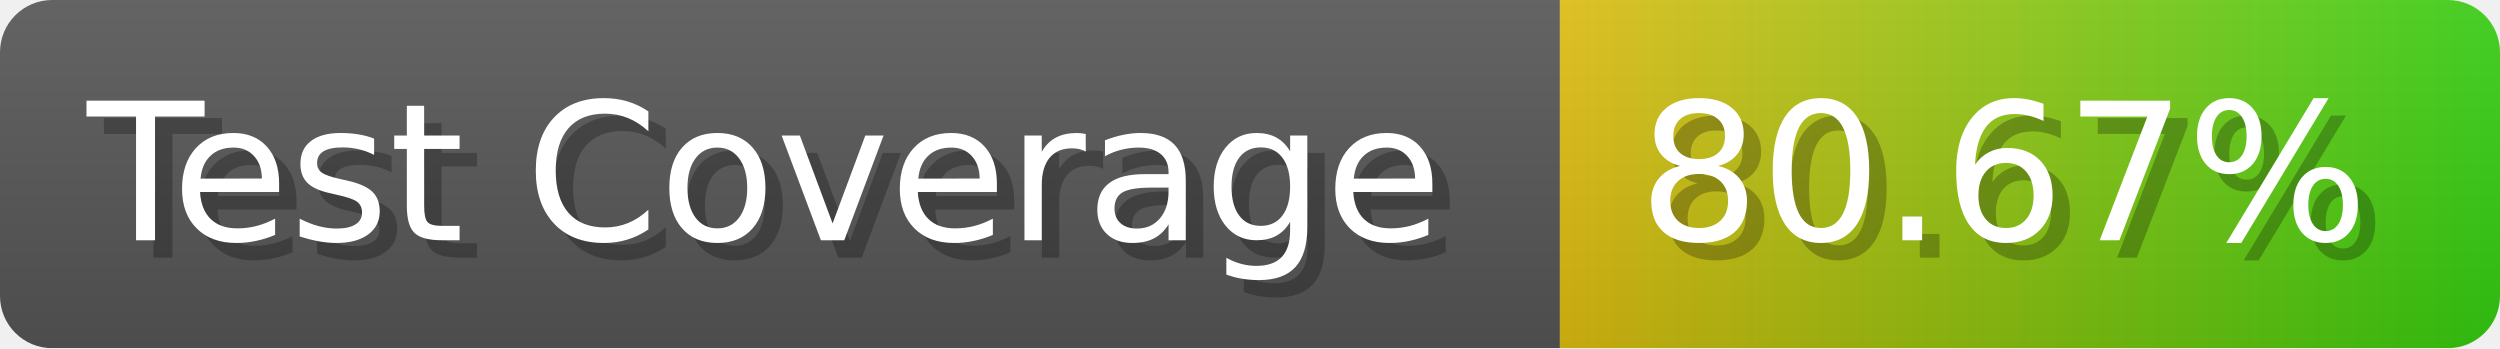
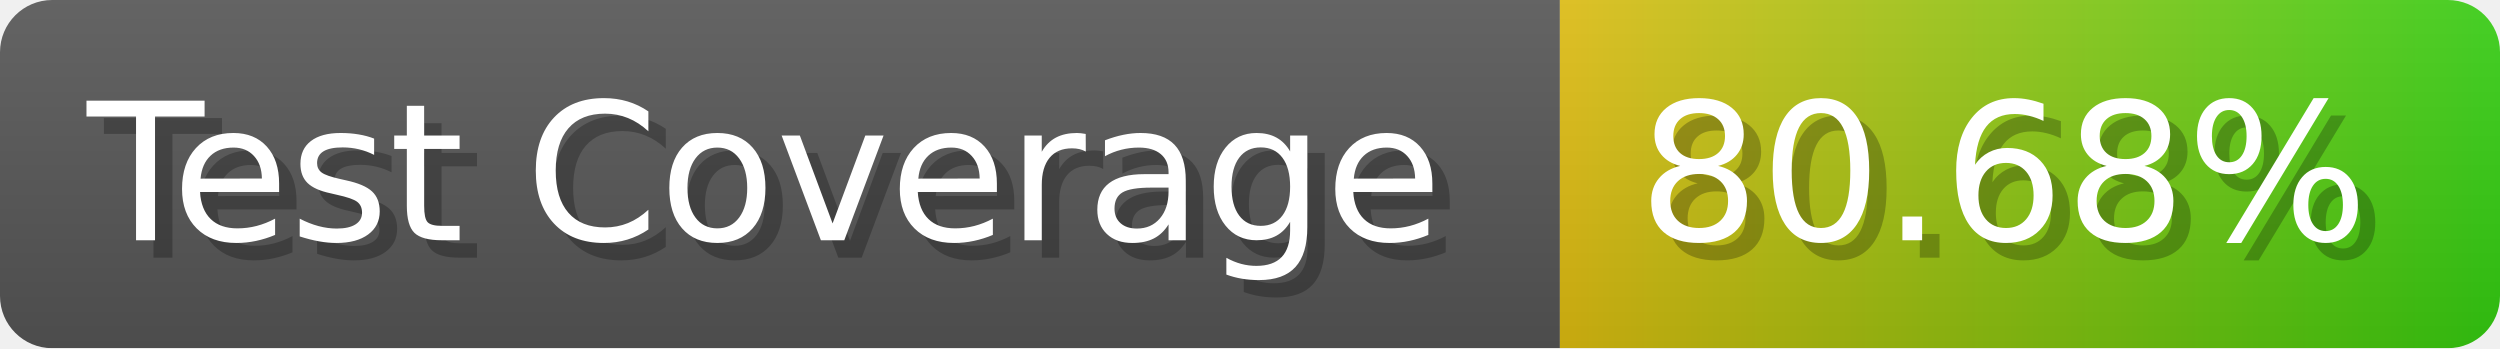
- <svg xmlns="http://www.w3.org/2000/svg" width="143.6" height="20" viewBox="0 0 1436 200" role="img" aria-label="Test Coverage: 80.67%">
+ <svg xmlns="http://www.w3.org/2000/svg" width="143.6" height="20" viewBox="0 0 1436 200" role="img" aria-label="Test Coverage: 80.68%">
  <linearGradient id="a" x2="0" y2="100%">
    <stop offset="0" stop-opacity=".1" stop-color="#EEE" />
    <stop offset="1" stop-opacity=".1" />
  </linearGradient>
  <mask id="m">
    <rect width="1436" height="200" rx="30" fill="#FFF" />
  </mask>
  <g mask="url(#m)">
    <rect width="896" height="200" fill="#555" />
    <rect width="540" height="200" fill="url(#x)" x="896" />
    <rect width="1436" height="200" fill="url(#a)" />
  </g>
  <g aria-hidden="true" fill="#fff" text-anchor="start" font-family="Verdana,DejaVu Sans,sans-serif" font-size="110">
    <text x="60" y="148" textLength="796" fill="#000" opacity="0.25">Test Coverage</text>
    <text x="50" y="138" textLength="796">Test Coverage</text>
-     <text x="951" y="148" textLength="440" fill="#000" opacity="0.25">80.67%</text>
-     <text x="941" y="138" textLength="440">80.67%</text>
+     <text x="951" y="148" textLength="440" fill="#000" opacity="0.25">80.68%</text>
+     <text x="941" y="138" textLength="440">80.68%</text>
  </g>
  <linearGradient id="x" x1="0%" y1="0%" x2="100%" y2="0%">
    <stop offset="0%" style="stop-color:#DB1" />
    <stop offset="100%" style="stop-color:#3C1" />
  </linearGradient>
</svg>
